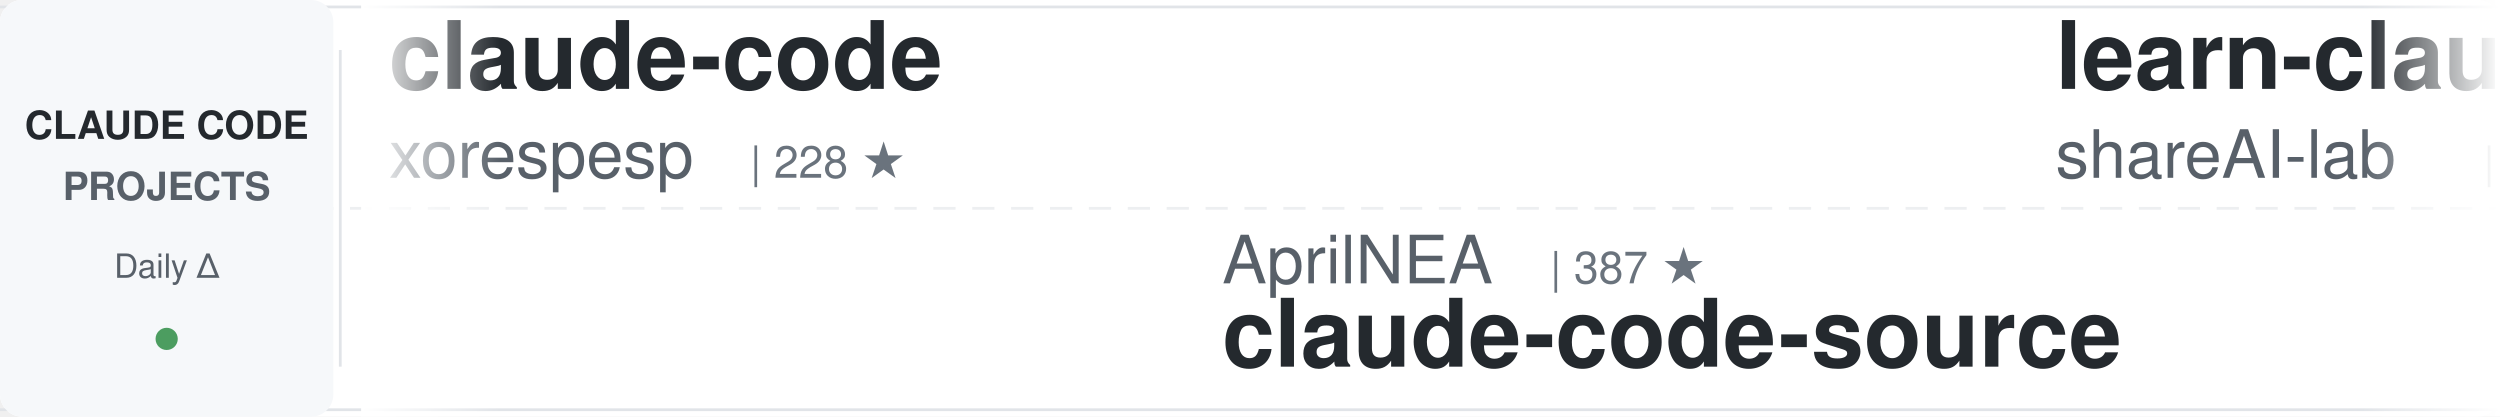
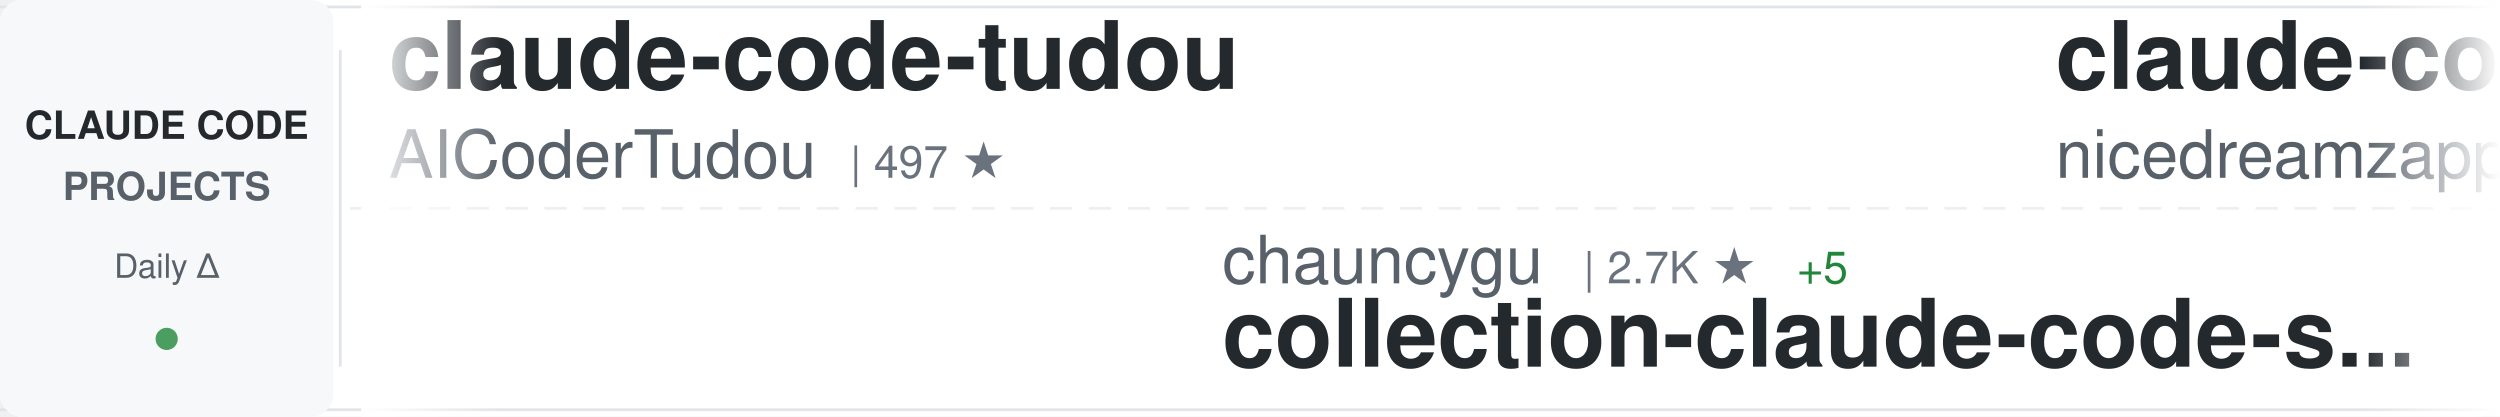
<svg xmlns="http://www.w3.org/2000/svg" width="900" height="150">
  <defs>
    <linearGradient id="awesomeLeftFade" x1="0%" y1="0%" x2="100%" y2="0%">
      <stop offset="0%" style="stop-color:#ffffff;stop-opacity:1" />
      <stop offset="100%" style="stop-color:#ffffff;stop-opacity:0" />
    </linearGradient>
    <linearGradient id="awesomeRightFade" x1="0%" y1="0%" x2="100%" y2="0%">
      <stop offset="0%" style="stop-color:#ffffff;stop-opacity:0" />
      <stop offset="100%" style="stop-color:#ffffff;stop-opacity:1" />
    </linearGradient>
  </defs>
  <rect width="900" height="150" fill="#ffffff" rx="8" />
  <rect x="0" y="2" width="900" height="1" fill="#e1e4e8" />
  <rect x="0" y="147" width="900" height="1" fill="#e1e4e8" />
  <line x1="0" y1="75" x2="900" y2="75" stroke="#e1e4e8" stroke-width="1" stroke-dasharray="8 6" opacity="0.6" />
  <rect x="0" y="0" width="120" height="150" fill="#f6f8fa" rx="8" />
  <text x="60" y="50" font-family="-apple-system, BlinkMacSystemFont, 'Segoe UI', Helvetica, Arial, sans-serif" font-size="14" font-weight="600" fill="#24292e" text-anchor="middle">CLAUDE CODE</text>
  <text x="60" y="72" font-family="-apple-system, BlinkMacSystemFont, 'Segoe UI', Helvetica, Arial, sans-serif" font-size="14" font-weight="600" fill="#586069" text-anchor="middle">PROJECTS</text>
  <text x="60" y="100" font-family="-apple-system, BlinkMacSystemFont, 'Segoe UI', Helvetica, Arial, sans-serif" font-size="12" font-weight="500" fill="#586069" text-anchor="middle">Daily Δ</text>
  <circle cx="60" cy="122" r="4" fill="#22863a" opacity="0.8" />
  <rect x="122" y="18" width="1" height="114" fill="#e1e4e8" />
  <clipPath id="awesomeTickerClip">
    <rect x="130" y="0" width="770" height="150" />
  </clipPath>
  <g clip-path="url(#awesomeTickerClip)">
    <g id="awesomeTickerItems">
      <animateTransform attributeName="transform" attributeType="XML" type="translate" from="0 0" to="-3000 0" dur="54s" repeatCount="indefinite" />
      <g transform="translate(0, 0)">
-         <text x="140" y="32" font-family="-apple-system, BlinkMacSystemFont, 'Segoe UI', Helvetica, Arial, sans-serif" font-size="34" font-weight="600" fill="#24292e">claude-code</text>
-         <text x="140" y="64" font-family="-apple-system, BlinkMacSystemFont, 'Segoe UI', Helvetica, Arial, sans-serif" font-size="24" font-weight="400" fill="#586069">xorespesp</text>
-         <text x="270" y="64" font-family="-apple-system, BlinkMacSystemFont, 'Segoe UI', Helvetica, Arial, sans-serif" font-size="16" font-weight="500" fill="#6a737d">| 228 ★</text>
+         <text x="140" y="32" font-family="-apple-system, BlinkMacSystemFont, 'Segoe UI', Helvetica, Arial, sans-serif" font-size="34" font-weight="600" fill="#24292e">claude-code-tudou</text>
+         <text x="140" y="64" font-family="-apple-system, BlinkMacSystemFont, 'Segoe UI', Helvetica, Arial, sans-serif" font-size="24" font-weight="400" fill="#586069">AICoderTudou</text>
+         <text x="306" y="64" font-family="-apple-system, BlinkMacSystemFont, 'Segoe UI', Helvetica, Arial, sans-serif" font-size="16" font-weight="500" fill="#6a737d">| 497 ★</text>
      </g>
      <g transform="translate(300, 0)">
-         <text x="140" y="102" font-family="-apple-system, BlinkMacSystemFont, 'Segoe UI', Helvetica, Arial, sans-serif" font-size="24" font-weight="400" fill="#586069">AprilNEA</text>
-         <text x="258" y="102" font-family="-apple-system, BlinkMacSystemFont, 'Segoe UI', Helvetica, Arial, sans-serif" font-size="16" font-weight="500" fill="#6a737d">| 387 ★</text>
-         <text x="140" y="132" font-family="-apple-system, BlinkMacSystemFont, 'Segoe UI', Helvetica, Arial, sans-serif" font-size="34" font-weight="600" fill="#24292e">claude-code-source</text>
+         <text x="140" y="102" font-family="-apple-system, BlinkMacSystemFont, 'Segoe UI', Helvetica, Arial, sans-serif" font-size="24" font-weight="400" fill="#586069">chauncygu</text>
+         <text x="270" y="102" font-family="-apple-system, BlinkMacSystemFont, 'Segoe UI', Helvetica, Arial, sans-serif" font-size="16" font-weight="500" fill="#6a737d">| 2.7K ★</text>
+         <text x="347" y="102" font-family="-apple-system, BlinkMacSystemFont, 'Segoe UI', Helvetica, Arial, sans-serif" font-size="16" font-weight="500" fill="#22863a"> +5</text>
+         <text x="140" y="132" font-family="-apple-system, BlinkMacSystemFont, 'Segoe UI', Helvetica, Arial, sans-serif" font-size="34" font-weight="600" fill="#24292e">collection-claude-code-s...</text>
      </g>
      <g transform="translate(600, 0)">
-         <text x="140" y="32" font-family="-apple-system, BlinkMacSystemFont, 'Segoe UI', Helvetica, Arial, sans-serif" font-size="34" font-weight="600" fill="#24292e">learn-claude-code</text>
-         <text x="140" y="64" font-family="-apple-system, BlinkMacSystemFont, 'Segoe UI', Helvetica, Arial, sans-serif" font-size="24" font-weight="400" fill="#586069">shareAI-lab</text>
-         <text x="294" y="64" font-family="-apple-system, BlinkMacSystemFont, 'Segoe UI', Helvetica, Arial, sans-serif" font-size="16" font-weight="500" fill="#6a737d">| 69.8K ★</text>
-         <text x="380" y="64" font-family="-apple-system, BlinkMacSystemFont, 'Segoe UI', Helvetica, Arial, sans-serif" font-size="16" font-weight="500" fill="#22863a"> +79</text>
+         <text x="140" y="32" font-family="-apple-system, BlinkMacSystemFont, 'Segoe UI', Helvetica, Arial, sans-serif" font-size="34" font-weight="600" fill="#24292e">claude-code-local</text>
+         <text x="140" y="64" font-family="-apple-system, BlinkMacSystemFont, 'Segoe UI', Helvetica, Arial, sans-serif" font-size="24" font-weight="400" fill="#586069">nicedreamzapp</text>
+         <text x="318" y="64" font-family="-apple-system, BlinkMacSystemFont, 'Segoe UI', Helvetica, Arial, sans-serif" font-size="16" font-weight="500" fill="#6a737d">| 2.9K ★</text>
+         <text x="395" y="64" font-family="-apple-system, BlinkMacSystemFont, 'Segoe UI', Helvetica, Arial, sans-serif" font-size="16" font-weight="500" fill="#22863a"> +2</text>
      </g>
      <g transform="translate(900, 0)">
-         <text x="140" y="102" font-family="-apple-system, BlinkMacSystemFont, 'Segoe UI', Helvetica, Arial, sans-serif" font-size="24" font-weight="400" fill="#586069">codeaashu</text>
-         <text x="270" y="102" font-family="-apple-system, BlinkMacSystemFont, 'Segoe UI', Helvetica, Arial, sans-serif" font-size="16" font-weight="500" fill="#6a737d">| 3.1K ★</text>
-         <text x="347" y="102" font-family="-apple-system, BlinkMacSystemFont, 'Segoe UI', Helvetica, Arial, sans-serif" font-size="16" font-weight="500" fill="#22863a"> +7</text>
+         <text x="140" y="102" font-family="-apple-system, BlinkMacSystemFont, 'Segoe UI', Helvetica, Arial, sans-serif" font-size="24" font-weight="400" fill="#586069">affaan-m</text>
+         <text x="258" y="102" font-family="-apple-system, BlinkMacSystemFont, 'Segoe UI', Helvetica, Arial, sans-serif" font-size="16" font-weight="500" fill="#6a737d">| 226.1K ★</text>
+         <text x="353" y="102" font-family="-apple-system, BlinkMacSystemFont, 'Segoe UI', Helvetica, Arial, sans-serif" font-size="16" font-weight="500" fill="#22863a"> +373</text>
+         <text x="140" y="132" font-family="-apple-system, BlinkMacSystemFont, 'Segoe UI', Helvetica, Arial, sans-serif" font-size="34" font-weight="600" fill="#24292e">ECC</text>
+       </g>
+       <g transform="translate(1200, 0)">
+         <text x="140" y="32" font-family="-apple-system, BlinkMacSystemFont, 'Segoe UI', Helvetica, Arial, sans-serif" font-size="34" font-weight="600" fill="#24292e">pi-vs-claude-code</text>
+         <text x="140" y="64" font-family="-apple-system, BlinkMacSystemFont, 'Segoe UI', Helvetica, Arial, sans-serif" font-size="24" font-weight="400" fill="#586069">disler</text>
+         <text x="234" y="64" font-family="-apple-system, BlinkMacSystemFont, 'Segoe UI', Helvetica, Arial, sans-serif" font-size="16" font-weight="500" fill="#6a737d">| 1.4K ★</text>
+         <text x="311" y="64" font-family="-apple-system, BlinkMacSystemFont, 'Segoe UI', Helvetica, Arial, sans-serif" font-size="16" font-weight="500" fill="#22863a"> +1</text>
+       </g>
+       <g transform="translate(1500, 0)">
+         <text x="140" y="102" font-family="-apple-system, BlinkMacSystemFont, 'Segoe UI', Helvetica, Arial, sans-serif" font-size="24" font-weight="400" fill="#586069">anthropics</text>
+         <text x="282" y="102" font-family="-apple-system, BlinkMacSystemFont, 'Segoe UI', Helvetica, Arial, sans-serif" font-size="16" font-weight="500" fill="#6a737d">| 136.1K ★</text>
+         <text x="377" y="102" font-family="-apple-system, BlinkMacSystemFont, 'Segoe UI', Helvetica, Arial, sans-serif" font-size="16" font-weight="500" fill="#22863a"> +226</text>
        <text x="140" y="132" font-family="-apple-system, BlinkMacSystemFont, 'Segoe UI', Helvetica, Arial, sans-serif" font-size="34" font-weight="600" fill="#24292e">claude-code</text>
      </g>
-       <g transform="translate(1200, 0)">
-         <text x="140" y="32" font-family="-apple-system, BlinkMacSystemFont, 'Segoe UI', Helvetica, Arial, sans-serif" font-size="34" font-weight="600" fill="#24292e">claude-code</text>
-         <text x="140" y="64" font-family="-apple-system, BlinkMacSystemFont, 'Segoe UI', Helvetica, Arial, sans-serif" font-size="24" font-weight="400" fill="#586069">isboyjc</text>
-         <text x="246" y="64" font-family="-apple-system, BlinkMacSystemFont, 'Segoe UI', Helvetica, Arial, sans-serif" font-size="16" font-weight="500" fill="#6a737d">| 160 ★</text>
-       </g>
-       <g transform="translate(1500, 0)">
-         <text x="140" y="102" font-family="-apple-system, BlinkMacSystemFont, 'Segoe UI', Helvetica, Arial, sans-serif" font-size="24" font-weight="400" fill="#586069">ghuntley</text>
-         <text x="258" y="102" font-family="-apple-system, BlinkMacSystemFont, 'Segoe UI', Helvetica, Arial, sans-serif" font-size="16" font-weight="500" fill="#6a737d">| 986 ★</text>
-         <text x="140" y="132" font-family="-apple-system, BlinkMacSystemFont, 'Segoe UI', Helvetica, Arial, sans-serif" font-size="34" font-weight="600" fill="#24292e">claude-code-source-code-...</text>
-       </g>
      <g transform="translate(1800, 0)">
-         <text x="140" y="32" font-family="-apple-system, BlinkMacSystemFont, 'Segoe UI', Helvetica, Arial, sans-serif" font-size="34" font-weight="600" fill="#24292e">claude-code-sourcemap</text>
-         <text x="140" y="64" font-family="-apple-system, BlinkMacSystemFont, 'Segoe UI', Helvetica, Arial, sans-serif" font-size="24" font-weight="400" fill="#586069">ChinaSiro</text>
-         <text x="270" y="64" font-family="-apple-system, BlinkMacSystemFont, 'Segoe UI', Helvetica, Arial, sans-serif" font-size="16" font-weight="500" fill="#6a737d">| 9.5K ★</text>
-         <text x="347" y="64" font-family="-apple-system, BlinkMacSystemFont, 'Segoe UI', Helvetica, Arial, sans-serif" font-size="16" font-weight="500" fill="#22863a"> +4</text>
+         <text x="140" y="32" font-family="-apple-system, BlinkMacSystemFont, 'Segoe UI', Helvetica, Arial, sans-serif" font-size="34" font-weight="600" fill="#24292e">claude-code-action</text>
+         <text x="140" y="64" font-family="-apple-system, BlinkMacSystemFont, 'Segoe UI', Helvetica, Arial, sans-serif" font-size="24" font-weight="400" fill="#586069">anthropics</text>
+         <text x="282" y="64" font-family="-apple-system, BlinkMacSystemFont, 'Segoe UI', Helvetica, Arial, sans-serif" font-size="16" font-weight="500" fill="#6a737d">| 8.2K ★</text>
+         <text x="359" y="64" font-family="-apple-system, BlinkMacSystemFont, 'Segoe UI', Helvetica, Arial, sans-serif" font-size="16" font-weight="500" fill="#22863a"> +14</text>
      </g>
      <g transform="translate(2100, 0)">
-         <text x="140" y="102" font-family="-apple-system, BlinkMacSystemFont, 'Segoe UI', Helvetica, Arial, sans-serif" font-size="24" font-weight="400" fill="#586069">KPR111</text>
-         <text x="234" y="102" font-family="-apple-system, BlinkMacSystemFont, 'Segoe UI', Helvetica, Arial, sans-serif" font-size="16" font-weight="500" fill="#6a737d">| 18 ★</text>
-         <text x="140" y="132" font-family="-apple-system, BlinkMacSystemFont, 'Segoe UI', Helvetica, Arial, sans-serif" font-size="34" font-weight="600" fill="#24292e">Claude-Code</text>
+         <text x="140" y="102" font-family="-apple-system, BlinkMacSystemFont, 'Segoe UI', Helvetica, Arial, sans-serif" font-size="24" font-weight="400" fill="#586069">VoltAgent</text>
+         <text x="270" y="102" font-family="-apple-system, BlinkMacSystemFont, 'Segoe UI', Helvetica, Arial, sans-serif" font-size="16" font-weight="500" fill="#6a737d">| 22.9K ★</text>
+         <text x="356" y="102" font-family="-apple-system, BlinkMacSystemFont, 'Segoe UI', Helvetica, Arial, sans-serif" font-size="16" font-weight="500" fill="#22863a"> +66</text>
+         <text x="140" y="132" font-family="-apple-system, BlinkMacSystemFont, 'Segoe UI', Helvetica, Arial, sans-serif" font-size="34" font-weight="600" fill="#24292e">awesome-claude-code-suba...</text>
      </g>
      <g transform="translate(2400, 0)">
-         <text x="140" y="32" font-family="-apple-system, BlinkMacSystemFont, 'Segoe UI', Helvetica, Arial, sans-serif" font-size="34" font-weight="600" fill="#24292e">claude-code-hooks-master...</text>
-         <text x="140" y="64" font-family="-apple-system, BlinkMacSystemFont, 'Segoe UI', Helvetica, Arial, sans-serif" font-size="24" font-weight="400" fill="#586069">disler</text>
-         <text x="234" y="64" font-family="-apple-system, BlinkMacSystemFont, 'Segoe UI', Helvetica, Arial, sans-serif" font-size="16" font-weight="500" fill="#6a737d">| 3.8K ★</text>
-         <text x="311" y="64" font-family="-apple-system, BlinkMacSystemFont, 'Segoe UI', Helvetica, Arial, sans-serif" font-size="16" font-weight="500" fill="#22863a"> +4</text>
+         <text x="140" y="32" font-family="-apple-system, BlinkMacSystemFont, 'Segoe UI', Helvetica, Arial, sans-serif" font-size="34" font-weight="600" fill="#24292e">edmunds-claude-code</text>
+         <text x="140" y="64" font-family="-apple-system, BlinkMacSystemFont, 'Segoe UI', Helvetica, Arial, sans-serif" font-size="24" font-weight="400" fill="#586069">edmund-io</text>
+         <text x="270" y="64" font-family="-apple-system, BlinkMacSystemFont, 'Segoe UI', Helvetica, Arial, sans-serif" font-size="16" font-weight="500" fill="#6a737d">| 1.5K ★</text>
+         <text x="347" y="64" font-family="-apple-system, BlinkMacSystemFont, 'Segoe UI', Helvetica, Arial, sans-serif" font-size="16" font-weight="500" fill="#22863a"> +1</text>
      </g>
      <g transform="translate(2700, 0)">
-         <text x="140" y="102" font-family="-apple-system, BlinkMacSystemFont, 'Segoe UI', Helvetica, Arial, sans-serif" font-size="24" font-weight="400" fill="#586069">Windy3f3f3f3f</text>
-         <text x="318" y="102" font-family="-apple-system, BlinkMacSystemFont, 'Segoe UI', Helvetica, Arial, sans-serif" font-size="16" font-weight="500" fill="#6a737d">| 3.0K ★</text>
-         <text x="395" y="102" font-family="-apple-system, BlinkMacSystemFont, 'Segoe UI', Helvetica, Arial, sans-serif" font-size="16" font-weight="500" fill="#22863a"> +16</text>
-         <text x="140" y="132" font-family="-apple-system, BlinkMacSystemFont, 'Segoe UI', Helvetica, Arial, sans-serif" font-size="34" font-weight="600" fill="#24292e">how-claude-code-works</text>
+         <text x="140" y="102" font-family="-apple-system, BlinkMacSystemFont, 'Segoe UI', Helvetica, Arial, sans-serif" font-size="24" font-weight="400" fill="#586069">frankbria</text>
+         <text x="270" y="102" font-family="-apple-system, BlinkMacSystemFont, 'Segoe UI', Helvetica, Arial, sans-serif" font-size="16" font-weight="500" fill="#6a737d">| 9.5K ★</text>
+         <text x="347" y="102" font-family="-apple-system, BlinkMacSystemFont, 'Segoe UI', Helvetica, Arial, sans-serif" font-size="16" font-weight="500" fill="#22863a"> +6</text>
+         <text x="140" y="132" font-family="-apple-system, BlinkMacSystemFont, 'Segoe UI', Helvetica, Arial, sans-serif" font-size="34" font-weight="600" fill="#24292e">ralph-claude-code</text>
      </g>
      <g transform="translate(3000, 0)">
-         <text x="140" y="32" font-family="-apple-system, BlinkMacSystemFont, 'Segoe UI', Helvetica, Arial, sans-serif" font-size="34" font-weight="600" fill="#24292e">claude-code</text>
-         <text x="140" y="64" font-family="-apple-system, BlinkMacSystemFont, 'Segoe UI', Helvetica, Arial, sans-serif" font-size="24" font-weight="400" fill="#586069">xorespesp</text>
-         <text x="270" y="64" font-family="-apple-system, BlinkMacSystemFont, 'Segoe UI', Helvetica, Arial, sans-serif" font-size="16" font-weight="500" fill="#6a737d">| 228 ★</text>
+         <text x="140" y="32" font-family="-apple-system, BlinkMacSystemFont, 'Segoe UI', Helvetica, Arial, sans-serif" font-size="34" font-weight="600" fill="#24292e">claude-code-tudou</text>
+         <text x="140" y="64" font-family="-apple-system, BlinkMacSystemFont, 'Segoe UI', Helvetica, Arial, sans-serif" font-size="24" font-weight="400" fill="#586069">AICoderTudou</text>
+         <text x="306" y="64" font-family="-apple-system, BlinkMacSystemFont, 'Segoe UI', Helvetica, Arial, sans-serif" font-size="16" font-weight="500" fill="#6a737d">| 497 ★</text>
      </g>
      <g transform="translate(3300, 0)">
-         <text x="140" y="102" font-family="-apple-system, BlinkMacSystemFont, 'Segoe UI', Helvetica, Arial, sans-serif" font-size="24" font-weight="400" fill="#586069">AprilNEA</text>
-         <text x="258" y="102" font-family="-apple-system, BlinkMacSystemFont, 'Segoe UI', Helvetica, Arial, sans-serif" font-size="16" font-weight="500" fill="#6a737d">| 387 ★</text>
-         <text x="140" y="132" font-family="-apple-system, BlinkMacSystemFont, 'Segoe UI', Helvetica, Arial, sans-serif" font-size="34" font-weight="600" fill="#24292e">claude-code-source</text>
+         <text x="140" y="102" font-family="-apple-system, BlinkMacSystemFont, 'Segoe UI', Helvetica, Arial, sans-serif" font-size="24" font-weight="400" fill="#586069">chauncygu</text>
+         <text x="270" y="102" font-family="-apple-system, BlinkMacSystemFont, 'Segoe UI', Helvetica, Arial, sans-serif" font-size="16" font-weight="500" fill="#6a737d">| 2.7K ★</text>
+         <text x="347" y="102" font-family="-apple-system, BlinkMacSystemFont, 'Segoe UI', Helvetica, Arial, sans-serif" font-size="16" font-weight="500" fill="#22863a"> +5</text>
+         <text x="140" y="132" font-family="-apple-system, BlinkMacSystemFont, 'Segoe UI', Helvetica, Arial, sans-serif" font-size="34" font-weight="600" fill="#24292e">collection-claude-code-s...</text>
      </g>
      <g transform="translate(3600, 0)">
-         <text x="140" y="32" font-family="-apple-system, BlinkMacSystemFont, 'Segoe UI', Helvetica, Arial, sans-serif" font-size="34" font-weight="600" fill="#24292e">learn-claude-code</text>
-         <text x="140" y="64" font-family="-apple-system, BlinkMacSystemFont, 'Segoe UI', Helvetica, Arial, sans-serif" font-size="24" font-weight="400" fill="#586069">shareAI-lab</text>
-         <text x="294" y="64" font-family="-apple-system, BlinkMacSystemFont, 'Segoe UI', Helvetica, Arial, sans-serif" font-size="16" font-weight="500" fill="#6a737d">| 69.8K ★</text>
-         <text x="380" y="64" font-family="-apple-system, BlinkMacSystemFont, 'Segoe UI', Helvetica, Arial, sans-serif" font-size="16" font-weight="500" fill="#22863a"> +79</text>
+         <text x="140" y="32" font-family="-apple-system, BlinkMacSystemFont, 'Segoe UI', Helvetica, Arial, sans-serif" font-size="34" font-weight="600" fill="#24292e">claude-code-local</text>
+         <text x="140" y="64" font-family="-apple-system, BlinkMacSystemFont, 'Segoe UI', Helvetica, Arial, sans-serif" font-size="24" font-weight="400" fill="#586069">nicedreamzapp</text>
+         <text x="318" y="64" font-family="-apple-system, BlinkMacSystemFont, 'Segoe UI', Helvetica, Arial, sans-serif" font-size="16" font-weight="500" fill="#6a737d">| 2.9K ★</text>
+         <text x="395" y="64" font-family="-apple-system, BlinkMacSystemFont, 'Segoe UI', Helvetica, Arial, sans-serif" font-size="16" font-weight="500" fill="#22863a"> +2</text>
      </g>
      <g transform="translate(3900, 0)">
-         <text x="140" y="102" font-family="-apple-system, BlinkMacSystemFont, 'Segoe UI', Helvetica, Arial, sans-serif" font-size="24" font-weight="400" fill="#586069">codeaashu</text>
-         <text x="270" y="102" font-family="-apple-system, BlinkMacSystemFont, 'Segoe UI', Helvetica, Arial, sans-serif" font-size="16" font-weight="500" fill="#6a737d">| 3.1K ★</text>
-         <text x="347" y="102" font-family="-apple-system, BlinkMacSystemFont, 'Segoe UI', Helvetica, Arial, sans-serif" font-size="16" font-weight="500" fill="#22863a"> +7</text>
-         <text x="140" y="132" font-family="-apple-system, BlinkMacSystemFont, 'Segoe UI', Helvetica, Arial, sans-serif" font-size="34" font-weight="600" fill="#24292e">claude-code</text>
+         <text x="140" y="102" font-family="-apple-system, BlinkMacSystemFont, 'Segoe UI', Helvetica, Arial, sans-serif" font-size="24" font-weight="400" fill="#586069">affaan-m</text>
+         <text x="258" y="102" font-family="-apple-system, BlinkMacSystemFont, 'Segoe UI', Helvetica, Arial, sans-serif" font-size="16" font-weight="500" fill="#6a737d">| 226.1K ★</text>
+         <text x="353" y="102" font-family="-apple-system, BlinkMacSystemFont, 'Segoe UI', Helvetica, Arial, sans-serif" font-size="16" font-weight="500" fill="#22863a"> +373</text>
+         <text x="140" y="132" font-family="-apple-system, BlinkMacSystemFont, 'Segoe UI', Helvetica, Arial, sans-serif" font-size="34" font-weight="600" fill="#24292e">ECC</text>
      </g>
    </g>
  </g>
  <rect x="130" y="0" width="50" height="150" fill="url(#awesomeLeftFade)" />
  <rect x="850" y="0" width="50" height="150" fill="url(#awesomeRightFade)" />
</svg>
